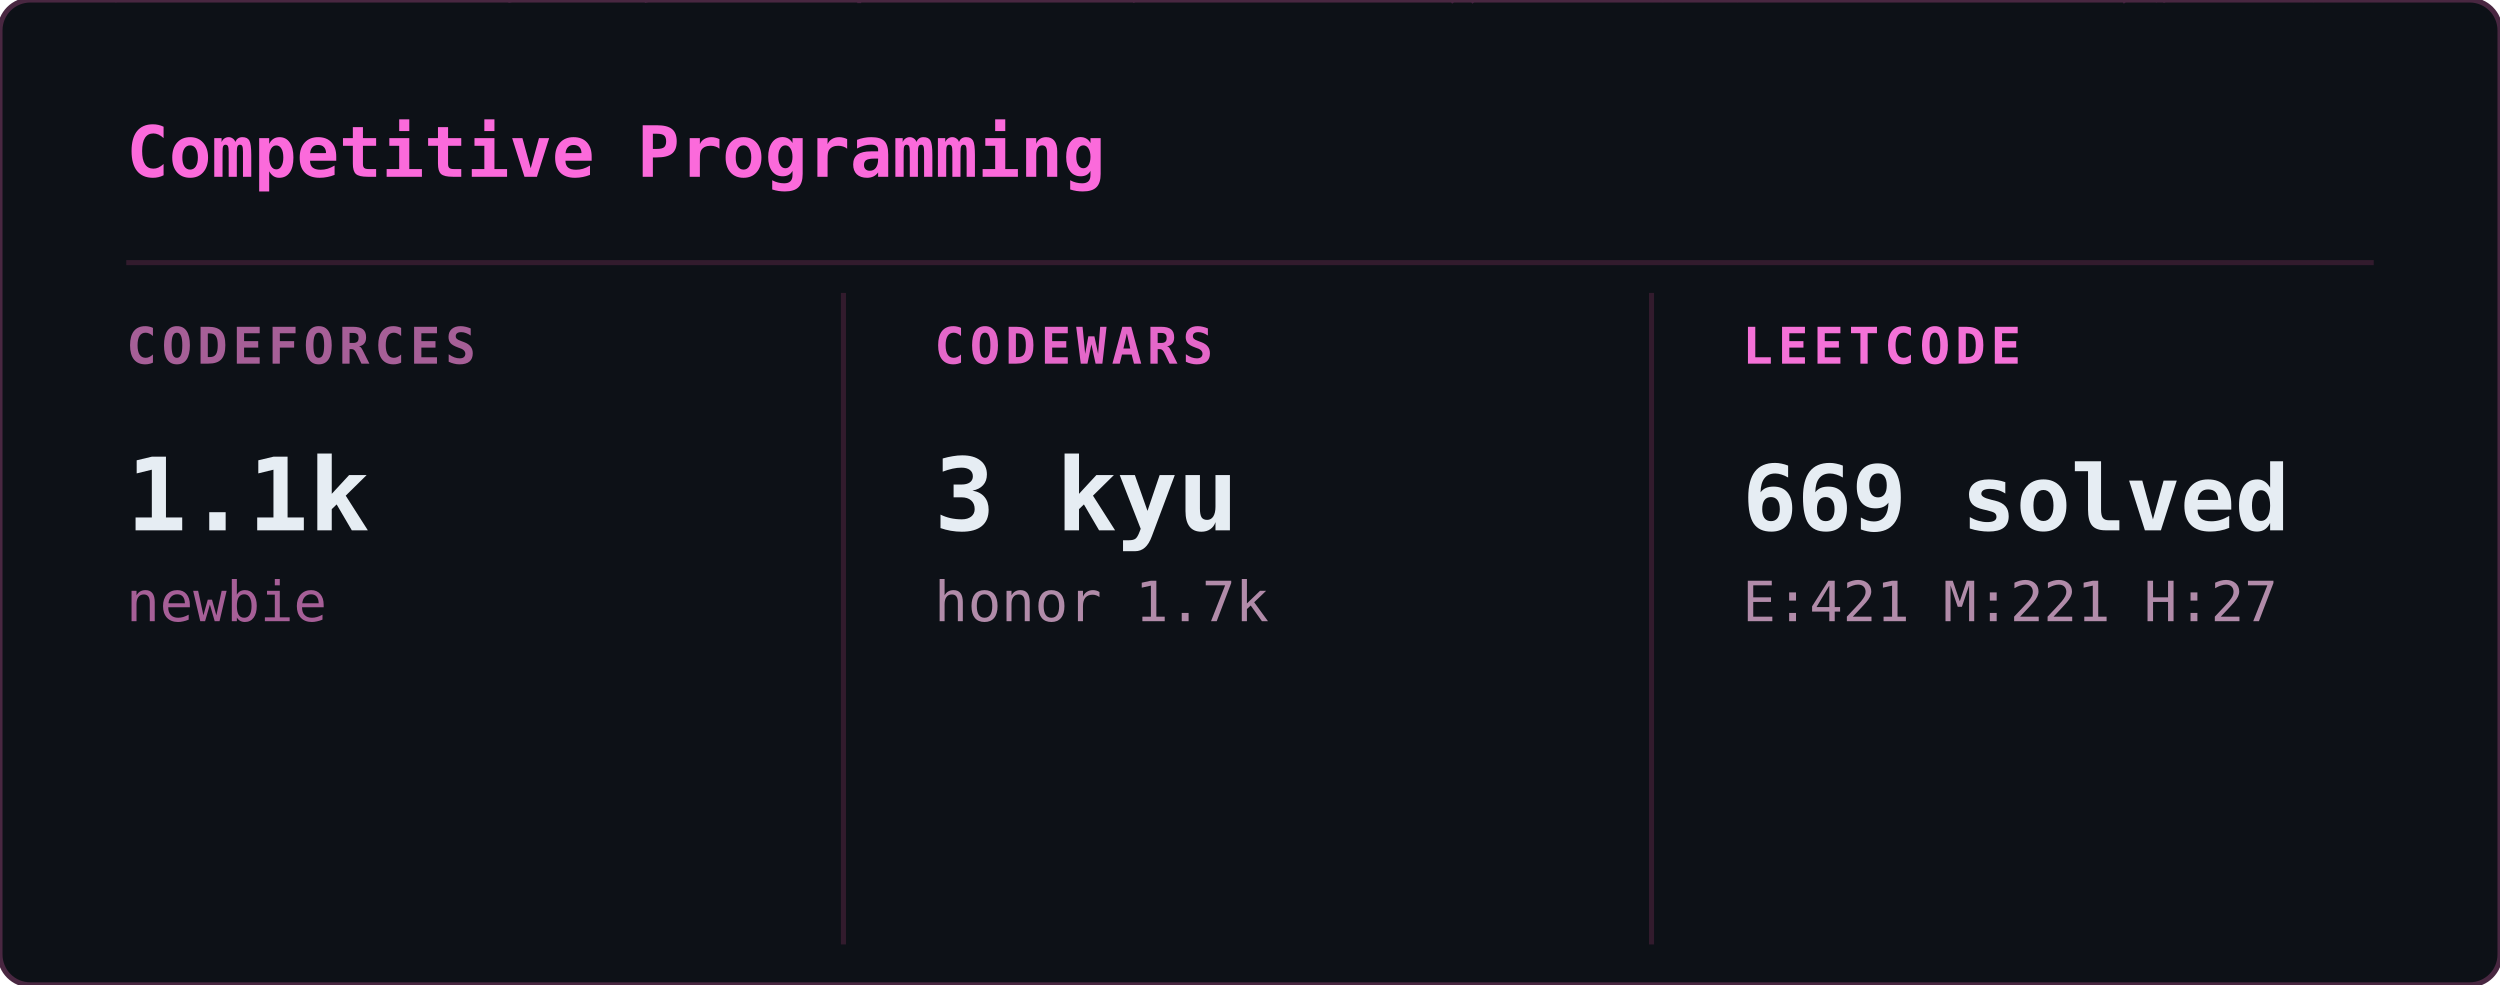
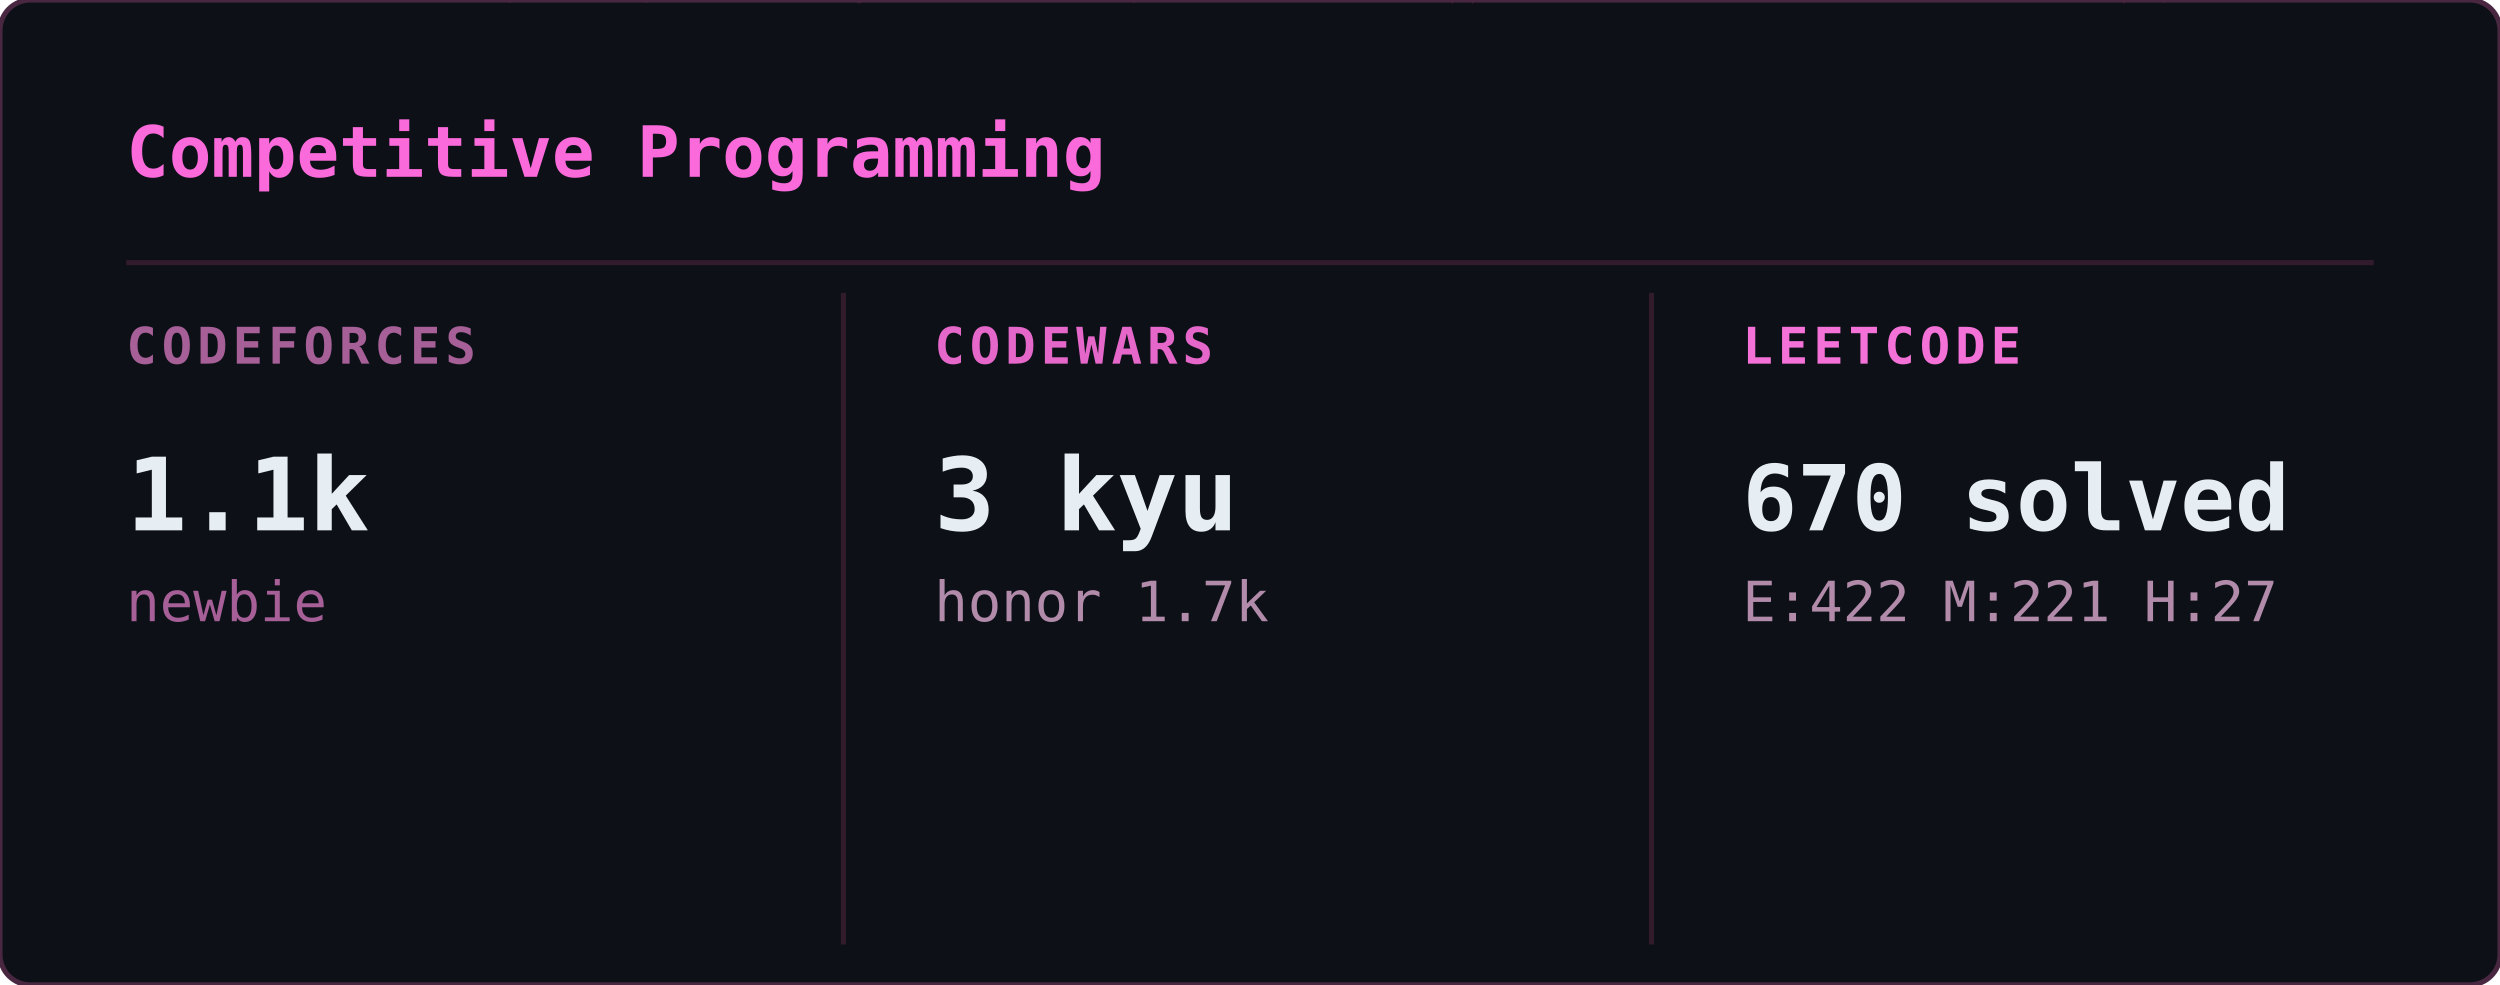
<svg xmlns="http://www.w3.org/2000/svg" width="495" height="195" viewBox="0 0 495 195">
  <defs>
    <clipPath id="cp-clip">
      <rect width="495" height="195" rx="6" />
    </clipPath>
  </defs>
  <rect width="495" height="195" rx="6" fill="#0d1117" />
  <g clip-path="url(#cp-clip)">
    <g opacity="0.22" font-family="monospace" font-size="12">
      <style>@keyframes cp3{from{transform:translateY(-46px)}to{transform:translateY(209px)}}@keyframes cp4{from{transform:translateY(-60px)}to{transform:translateY(209px)}}@keyframes cp5{from{transform:translateY(-74px)}to{transform:translateY(209px)}}@keyframes cp6{from{transform:translateY(-88px)}to{transform:translateY(209px)}}</style>
      <g fill="#ff4fd8" style="animation:cp6 2.40s linear -0.01s infinite">
        <text x="102">ﾍ</text>
        <text x="102" y="-14" opacity=".86">2</text>
        <text x="102" y="-28" opacity=".71">7</text>
        <text x="102" y="-42" opacity=".57">ﾚ</text>
        <text x="102" y="-56" opacity=".43">7</text>
        <text x="102" y="-70" opacity=".29">ｩ</text>
        <text x="102" y="-84" opacity=".14">ｦ</text>
      </g>
      <g fill="#ff4fd8" style="animation:cp6 2.93s linear -1.61s infinite">
        <text x="431">ﾑ</text>
        <text x="431" y="-14" opacity=".86">0</text>
        <text x="431" y="-28" opacity=".71">ｮ</text>
        <text x="431" y="-42" opacity=".57">ﾈ</text>
        <text x="431" y="-56" opacity=".43">ﾏ</text>
        <text x="431" y="-70" opacity=".29">ｼ</text>
        <text x="431" y="-84" opacity=".14">2</text>
      </g>
      <g fill="#ff4fd8" style="animation:cp4 2.11s linear -1.18s infinite">
        <text x="128">ﾍ</text>
        <text x="128" y="-14" opacity=".8">5</text>
        <text x="128" y="-28" opacity=".6">ｭ</text>
        <text x="128" y="-42" opacity=".4">ﾍ</text>
        <text x="128" y="-56" opacity=".2">ﾛ</text>
      </g>
      <g fill="#ff4fd8" style="animation:cp4 3.06s linear -1.94s infinite">
        <text x="474">ﾛ</text>
        <text x="474" y="-14" opacity=".8">ｸ</text>
        <text x="474" y="-28" opacity=".6">ﾚ</text>
        <text x="474" y="-42" opacity=".4">ｶ</text>
        <text x="474" y="-56" opacity=".2">ｲ</text>
      </g>
      <g fill="#ff4fd8" style="animation:cp3 1.80s linear -1.51s infinite">
        <text x="23">5</text>
        <text x="23" y="-14" opacity=".75">ﾀ</text>
        <text x="23" y="-28" opacity=".5">9</text>
        <text x="23" y="-42" opacity=".25">ｨ</text>
      </g>
      <g fill="#ff4fd8" style="animation:cp6 3.05s linear -1.99s infinite">
        <text x="50">ﾏ</text>
        <text x="50" y="-14" opacity=".86">ｯ</text>
        <text x="50" y="-28" opacity=".71">ﾛ</text>
        <text x="50" y="-42" opacity=".57">ﾋ</text>
        <text x="50" y="-56" opacity=".43">ﾉ</text>
        <text x="50" y="-70" opacity=".29">ﾄ</text>
        <text x="50" y="-84" opacity=".14">ﾈ</text>
      </g>
      <g fill="#ff4fd8" style="animation:cp3 1.83s linear -0.15s infinite">
        <text x="327">ｳ</text>
        <text x="327" y="-14" opacity=".75">ｷ</text>
        <text x="327" y="-28" opacity=".5">ﾏ</text>
        <text x="327" y="-42" opacity=".25">ｱ</text>
      </g>
      <g fill="#ff4fd8" style="animation:cp5 2.74s linear -0.49s infinite">
        <text x="437">ｾ</text>
        <text x="437" y="-14" opacity=".83">ｲ</text>
        <text x="437" y="-28" opacity=".67">ﾛ</text>
        <text x="437" y="-42" opacity=".5">ｪ</text>
        <text x="437" y="-56" opacity=".33">ﾃ</text>
        <text x="437" y="-70" opacity=".17">ﾌ</text>
      </g>
      <g fill="#ff4fd8" style="animation:cp6 2.22s linear -0.23s infinite">
        <text x="286">ﾀ</text>
        <text x="286" y="-14" opacity=".86">ﾔ</text>
        <text x="286" y="-28" opacity=".71">ﾄ</text>
        <text x="286" y="-42" opacity=".57">ﾒ</text>
        <text x="286" y="-56" opacity=".43">ﾗ</text>
        <text x="286" y="-70" opacity=".29">ﾅ</text>
        <text x="286" y="-84" opacity=".14">ﾈ</text>
      </g>
      <g fill="#ff4fd8" style="animation:cp4 2.92s linear -0.34s infinite">
        <text x="188">7</text>
        <text x="188" y="-14" opacity=".8">ｷ</text>
        <text x="188" y="-28" opacity=".6">ｲ</text>
        <text x="188" y="-42" opacity=".4">ﾊ</text>
        <text x="188" y="-56" opacity=".2">7</text>
      </g>
      <g fill="#ff4fd8" style="animation:cp4 2.37s linear -2.03s infinite">
        <text x="167">ｨ</text>
        <text x="167" y="-14" opacity=".8">ﾖ</text>
        <text x="167" y="-28" opacity=".6">ｫ</text>
        <text x="167" y="-42" opacity=".4">ﾉ</text>
        <text x="167" y="-56" opacity=".2">ｨ</text>
      </g>
      <g fill="#ff4fd8" style="animation:cp5 1.81s linear -0.88s infinite">
        <text x="229">2</text>
        <text x="229" y="-14" opacity=".83">ｩ</text>
        <text x="229" y="-28" opacity=".67">1</text>
        <text x="229" y="-42" opacity=".5">ｹ</text>
        <text x="229" y="-56" opacity=".33">ﾎ</text>
        <text x="229" y="-70" opacity=".17">ﾚ</text>
      </g>
      <g fill="#ff4fd8" style="animation:cp5 2.11s linear -1.52s infinite">
        <text x="260">5</text>
        <text x="260" y="-14" opacity=".83">ｱ</text>
        <text x="260" y="-28" opacity=".67">0</text>
        <text x="260" y="-42" opacity=".5">2</text>
        <text x="260" y="-56" opacity=".33">ﾊ</text>
        <text x="260" y="-70" opacity=".17">ﾋ</text>
      </g>
      <g fill="#ff4fd8" style="animation:cp5 2.65s linear -1.43s infinite">
        <text x="461">ﾒ</text>
        <text x="461" y="-14" opacity=".83">ﾝ</text>
        <text x="461" y="-28" opacity=".67">ﾁ</text>
        <text x="461" y="-42" opacity=".5">ｺ</text>
        <text x="461" y="-56" opacity=".33">6</text>
        <text x="461" y="-70" opacity=".17">ｫ</text>
      </g>
      <g fill="#ff4fd8" style="animation:cp3 1.94s linear -0.34s infinite">
        <text x="64">ﾔ</text>
        <text x="64" y="-14" opacity=".75">7</text>
        <text x="64" y="-28" opacity=".5">ｾ</text>
        <text x="64" y="-42" opacity=".25">ﾙ</text>
      </g>
      <g fill="#ff4fd8" style="animation:cp3 1.86s linear -0.98s infinite">
        <text x="419">ﾀ</text>
        <text x="419" y="-14" opacity=".75">ｵ</text>
        <text x="419" y="-28" opacity=".5">7</text>
        <text x="419" y="-42" opacity=".25">ｿ</text>
      </g>
      <g fill="#ff4fd8" style="animation:cp4 2.76s linear -1.80s infinite">
        <text x="470">ﾂ</text>
        <text x="470" y="-14" opacity=".8">ｬ</text>
        <text x="470" y="-28" opacity=".6">ﾆ</text>
        <text x="470" y="-42" opacity=".4">9</text>
        <text x="470" y="-56" opacity=".2">ﾏ</text>
      </g>
      <g fill="#ff4fd8" style="animation:cp5 2.89s linear -0.51s infinite">
        <text x="125">ｬ</text>
        <text x="125" y="-14" opacity=".83">ﾎ</text>
        <text x="125" y="-28" opacity=".67">ｮ</text>
        <text x="125" y="-42" opacity=".5">ｾ</text>
        <text x="125" y="-56" opacity=".33">ｷ</text>
        <text x="125" y="-70" opacity=".17">ﾜ</text>
      </g>
      <g fill="#ff4fd8" style="animation:cp3 1.63s linear -1.27s infinite">
        <text x="426">ﾖ</text>
        <text x="426" y="-14" opacity=".75">ﾃ</text>
        <text x="426" y="-28" opacity=".5">3</text>
        <text x="426" y="-42" opacity=".25">ｪ</text>
      </g>
      <g fill="#ff4fd8" style="animation:cp3 2.57s linear -1.95s infinite">
        <text x="21">ｧ</text>
        <text x="21" y="-14" opacity=".75">ﾏ</text>
        <text x="21" y="-28" opacity=".5">ｦ</text>
        <text x="21" y="-42" opacity=".25">1</text>
      </g>
      <g fill="#ff4fd8" style="animation:cp4 1.74s linear -0.28s infinite">
        <text x="136">ﾒ</text>
        <text x="136" y="-14" opacity=".8">ｼ</text>
        <text x="136" y="-28" opacity=".6">6</text>
        <text x="136" y="-42" opacity=".4">ｾ</text>
        <text x="136" y="-56" opacity=".2">ｬ</text>
      </g>
      <g fill="#ff4fd8" style="animation:cp6 2.62s linear -2.01s infinite">
        <text x="342">ﾌ</text>
        <text x="342" y="-14" opacity=".86">ﾘ</text>
        <text x="342" y="-28" opacity=".71">1</text>
        <text x="342" y="-42" opacity=".57">ﾜ</text>
        <text x="342" y="-56" opacity=".43">ﾍ</text>
        <text x="342" y="-70" opacity=".29">ﾂ</text>
        <text x="342" y="-84" opacity=".14">ｼ</text>
      </g>
      <g fill="#ff4fd8" style="animation:cp6 1.64s linear -0.52s infinite">
        <text x="238">ﾁ</text>
        <text x="238" y="-14" opacity=".86">ﾅ</text>
        <text x="238" y="-28" opacity=".71">ｷ</text>
        <text x="238" y="-42" opacity=".57">ﾁ</text>
        <text x="238" y="-56" opacity=".43">ﾋ</text>
        <text x="238" y="-70" opacity=".29">ﾅ</text>
        <text x="238" y="-84" opacity=".14">ﾋ</text>
      </g>
      <g fill="#ff4fd8" style="animation:cp3 2.59s linear -0.65s infinite">
        <text x="357">ｱ</text>
        <text x="357" y="-14" opacity=".75">ｲ</text>
        <text x="357" y="-28" opacity=".5">ｦ</text>
        <text x="357" y="-42" opacity=".25">ﾋ</text>
      </g>
      <g fill="#ff4fd8" style="animation:cp5 2.85s linear -1.49s infinite">
        <text x="330">6</text>
        <text x="330" y="-14" opacity=".83">ﾜ</text>
        <text x="330" y="-28" opacity=".67">ｳ</text>
        <text x="330" y="-42" opacity=".5">ﾋ</text>
        <text x="330" y="-56" opacity=".33">ﾆ</text>
        <text x="330" y="-70" opacity=".17">ﾃ</text>
      </g>
      <g fill="#ff4fd8" style="animation:cp3 1.77s linear -1.33s infinite">
        <text x="101">1</text>
        <text x="101" y="-14" opacity=".75">ｩ</text>
        <text x="101" y="-28" opacity=".5">ｭ</text>
        <text x="101" y="-42" opacity=".25">ﾓ</text>
      </g>
      <g fill="#ff4fd8" style="animation:cp3 2.00s linear -1.07s infinite">
        <text x="63">ｼ</text>
        <text x="63" y="-14" opacity=".75">ｦ</text>
        <text x="63" y="-28" opacity=".5">1</text>
        <text x="63" y="-42" opacity=".25">ﾂ</text>
      </g>
      <g fill="#ff4fd8" style="animation:cp5 1.72s linear -0.21s infinite">
        <text x="425">ｧ</text>
        <text x="425" y="-14" opacity=".83">ｮ</text>
        <text x="425" y="-28" opacity=".67">ﾁ</text>
        <text x="425" y="-42" opacity=".5">ｪ</text>
        <text x="425" y="-56" opacity=".33">ｹ</text>
        <text x="425" y="-70" opacity=".17">ｿ</text>
      </g>
      <g fill="#ff4fd8" style="animation:cp4 3.13s linear -1.88s infinite">
        <text x="456">ｹ</text>
        <text x="456" y="-14" opacity=".8">ﾀ</text>
        <text x="456" y="-28" opacity=".6">ﾉ</text>
        <text x="456" y="-42" opacity=".4">ｸ</text>
        <text x="456" y="-56" opacity=".2">ﾔ</text>
      </g>
      <g fill="#ff4fd8" style="animation:cp3 2.45s linear -1.53s infinite">
        <text x="290">ﾀ</text>
        <text x="290" y="-14" opacity=".75">3</text>
        <text x="290" y="-28" opacity=".5">ｼ</text>
        <text x="290" y="-42" opacity=".25">ﾖ</text>
      </g>
      <g fill="#ff4fd8" style="animation:cp3 2.12s linear -1.46s infinite">
        <text x="281">2</text>
        <text x="281" y="-14" opacity=".75">ｻ</text>
        <text x="281" y="-28" opacity=".5">ﾅ</text>
        <text x="281" y="-42" opacity=".25">ﾇ</text>
      </g>
      <g fill="#ff4fd8" style="animation:cp4 2.15s linear -0.89s infinite">
        <text x="419">ﾚ</text>
        <text x="419" y="-14" opacity=".8">ﾎ</text>
        <text x="419" y="-28" opacity=".6">ｲ</text>
        <text x="419" y="-42" opacity=".4">6</text>
        <text x="419" y="-56" opacity=".2">ｹ</text>
      </g>
      <g fill="#ff4fd8" style="animation:cp3 2.72s linear -0.12s infinite">
        <text x="98">ｬ</text>
        <text x="98" y="-14" opacity=".75">ﾒ</text>
        <text x="98" y="-28" opacity=".5">ｩ</text>
        <text x="98" y="-42" opacity=".25">ﾈ</text>
      </g>
      <g fill="#ff4fd8" style="animation:cp4 1.80s linear -1.01s infinite">
        <text x="139">ﾇ</text>
        <text x="139" y="-14" opacity=".8">ﾐ</text>
        <text x="139" y="-28" opacity=".6">ﾅ</text>
        <text x="139" y="-42" opacity=".4">ｩ</text>
        <text x="139" y="-56" opacity=".2">9</text>
      </g>
      <g fill="#ff4fd8" style="animation:cp4 1.69s linear -1.64s infinite">
        <text x="447">ﾉ</text>
        <text x="447" y="-14" opacity=".8">0</text>
        <text x="447" y="-28" opacity=".6">0</text>
        <text x="447" y="-42" opacity=".4">ｲ</text>
        <text x="447" y="-56" opacity=".2">ｹ</text>
      </g>
      <g fill="#ff4fd8" style="animation:cp4 2.39s linear -2.07s infinite">
        <text x="222">ｩ</text>
        <text x="222" y="-14" opacity=".8">ｪ</text>
        <text x="222" y="-28" opacity=".6">1</text>
        <text x="222" y="-42" opacity=".4">1</text>
        <text x="222" y="-56" opacity=".2">ｱ</text>
      </g>
      <g fill="#ff4fd8" style="animation:cp4 2.05s linear -0.17s infinite">
        <text x="152">ﾄ</text>
        <text x="152" y="-14" opacity=".8">ﾗ</text>
        <text x="152" y="-28" opacity=".6">ﾑ</text>
        <text x="152" y="-42" opacity=".4">ﾕ</text>
        <text x="152" y="-56" opacity=".2">ｧ</text>
      </g>
      <g fill="#ff4fd8" style="animation:cp6 2.60s linear -1.29s infinite">
        <text x="426">ｩ</text>
        <text x="426" y="-14" opacity=".86">ｽ</text>
        <text x="426" y="-28" opacity=".71">ｬ</text>
        <text x="426" y="-42" opacity=".57">6</text>
        <text x="426" y="-56" opacity=".43">ｫ</text>
        <text x="426" y="-70" opacity=".29">ﾈ</text>
        <text x="426" y="-84" opacity=".14">ﾚ</text>
      </g>
    </g>
  </g>
  <rect width="495" height="195" rx="6" fill="none" stroke="#492741" stroke-width="1" />
  <text x="25" y="35" font-family="monospace" font-size="14" font-weight="600" fill="#fb6adb">Competitive Programming</text>
  <line x1="25" y1="52" x2="470" y2="52" stroke="#321b2d" stroke-width="1" />
  <line x1="167" y1="58" x2="167" y2="187" stroke="#321b2d" stroke-width="1" />
  <line x1="327" y1="58" x2="327" y2="187" stroke="#321b2d" stroke-width="1" />
  <text x="25" y="72" font-family="monospace" font-size="10" font-weight="600" fill="#a65f97" letter-spacing="1">CODEFORCES</text>
  <text x="25" y="105" font-family="monospace" font-size="20" font-weight="700" fill="#e6edf3">1.1k</text>
  <text x="25" y="123" font-family="monospace" font-size="11" font-weight="400" fill="#a65f97">newbie</text>
  <text x="185" y="72" font-family="monospace" font-size="10" font-weight="600" fill="#e467c9" letter-spacing="1">CODEWARS</text>
  <text x="185" y="105" font-family="monospace" font-size="20" font-weight="700" fill="#e6edf3">3 kyu</text>
  <text x="185" y="123" font-family="monospace" font-size="11" font-weight="400" fill="#b18ba9">honor 1.7k</text>
  <text x="345" y="72" font-family="monospace" font-size="10" font-weight="600" fill="#f471d7" letter-spacing="1">LEETCODE</text>
-   <text x="345" y="105" font-family="monospace" font-size="18" font-weight="700" fill="#e6edf3">669 solved</text>
-   <text x="345" y="123" font-family="monospace" font-size="11" font-weight="400" fill="#b18ba9">E:421 M:221 H:27</text>
+   <text x="345" y="105" font-family="monospace" font-size="18" font-weight="700" fill="#e6edf3">670 solved</text>
+   <text x="345" y="123" font-family="monospace" font-size="11" font-weight="400" fill="#b18ba9">E:422 M:221 H:27</text>
</svg>
